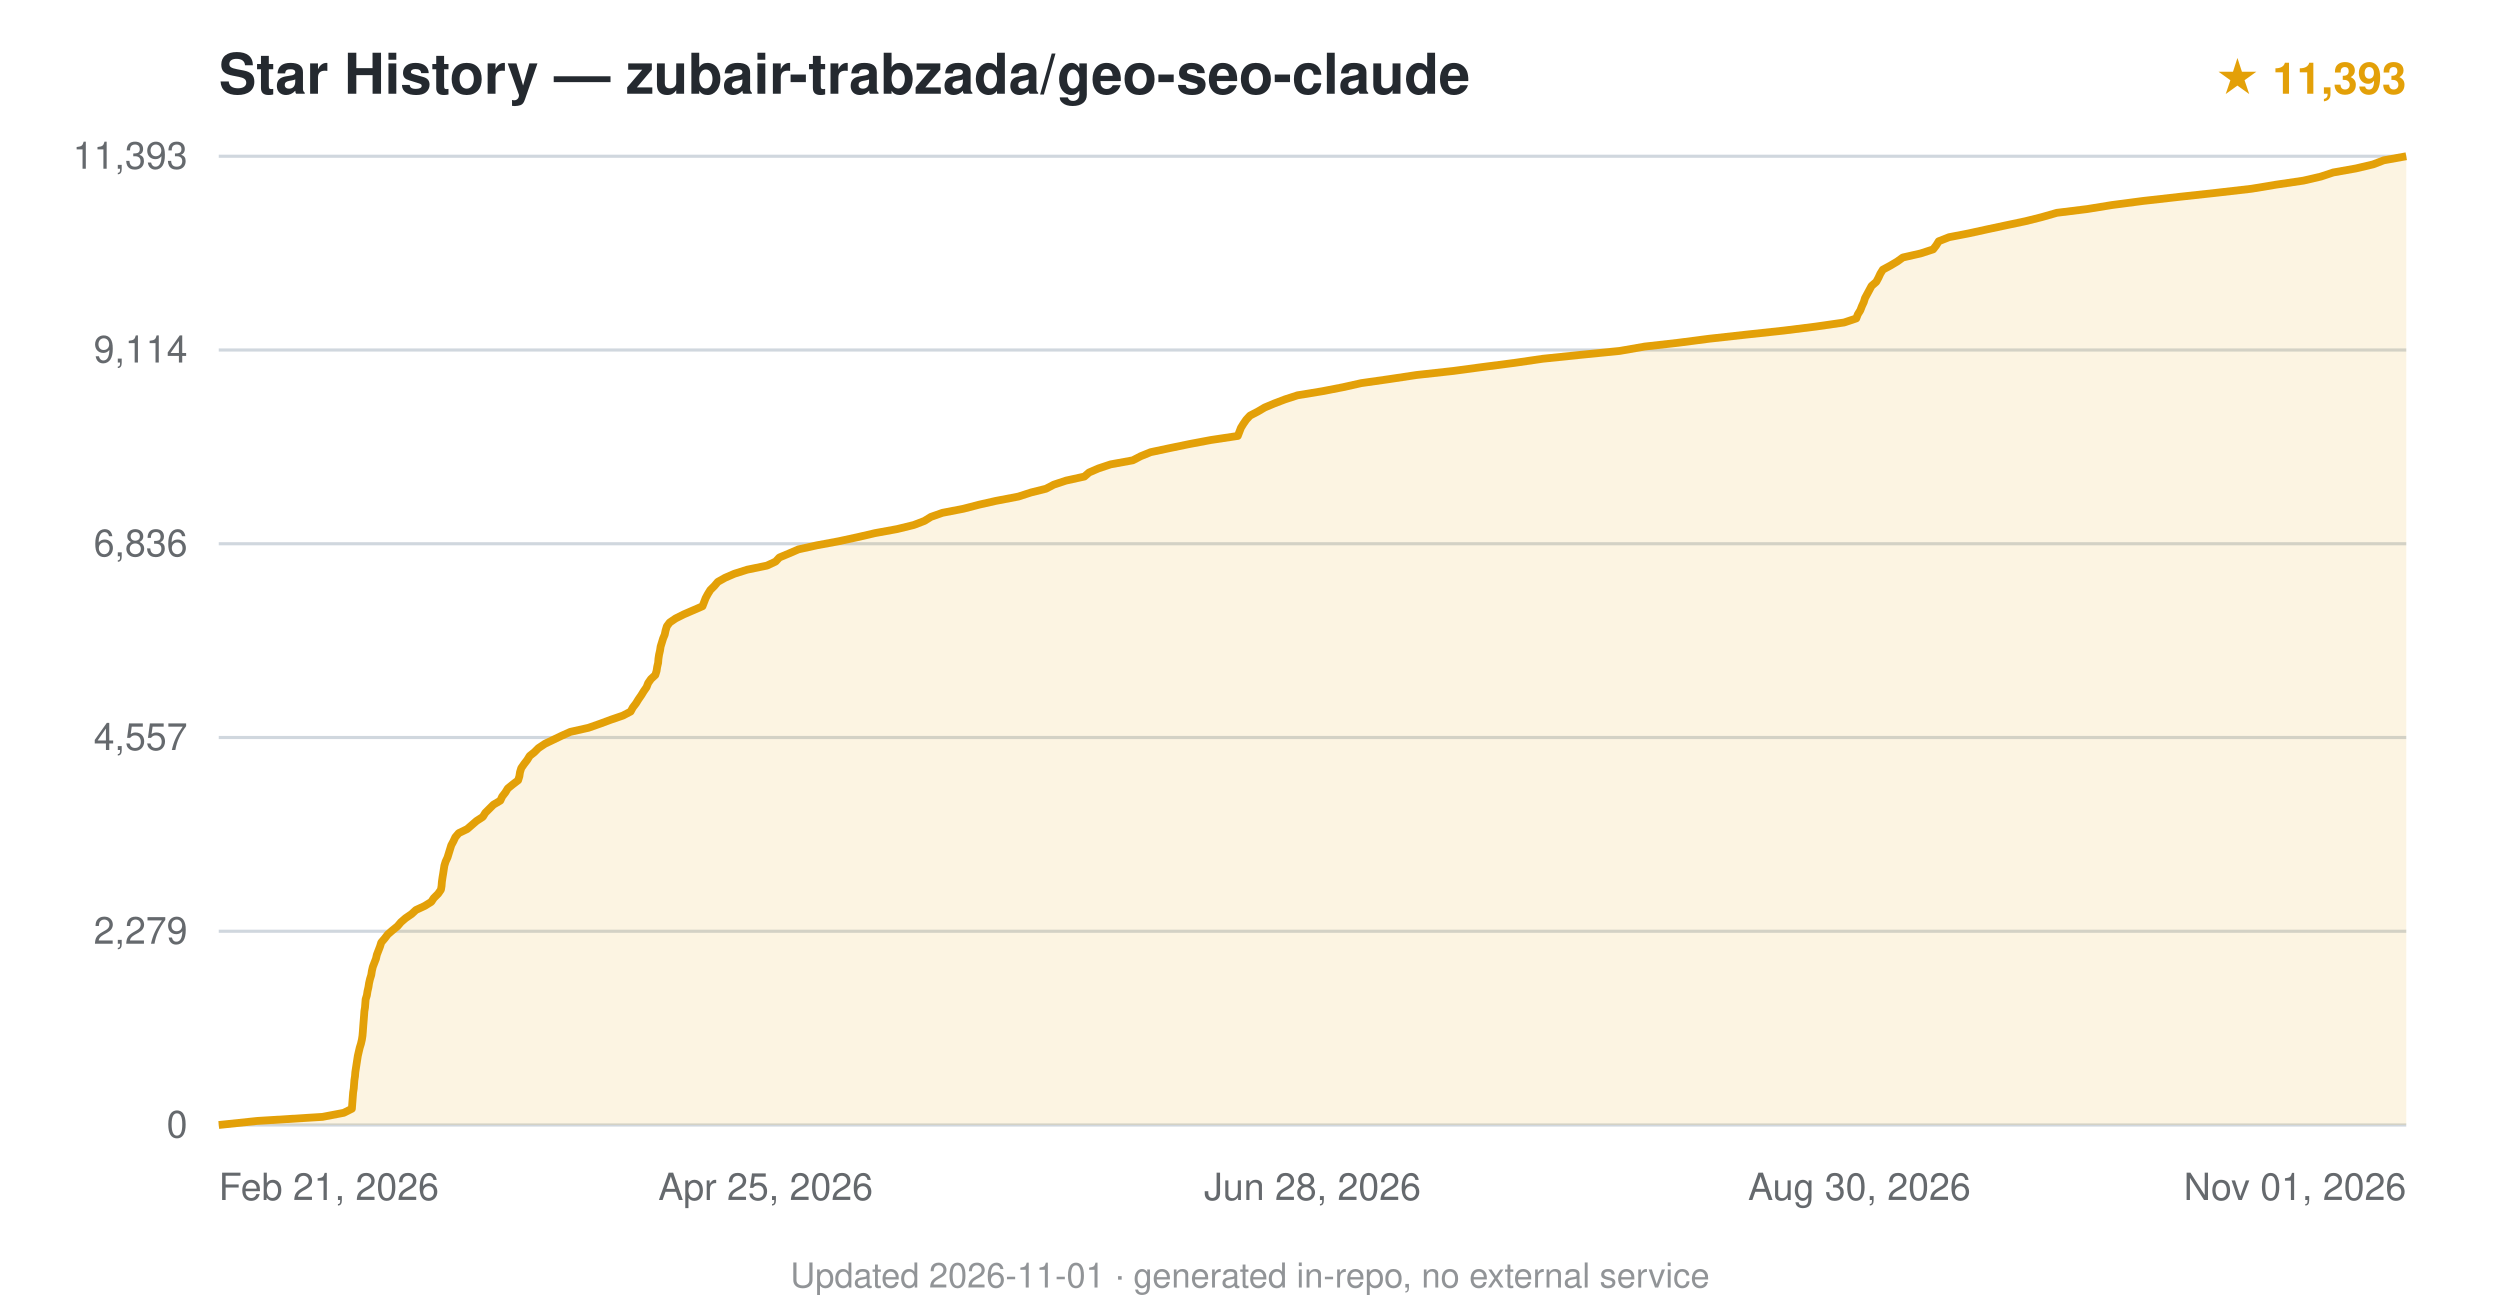
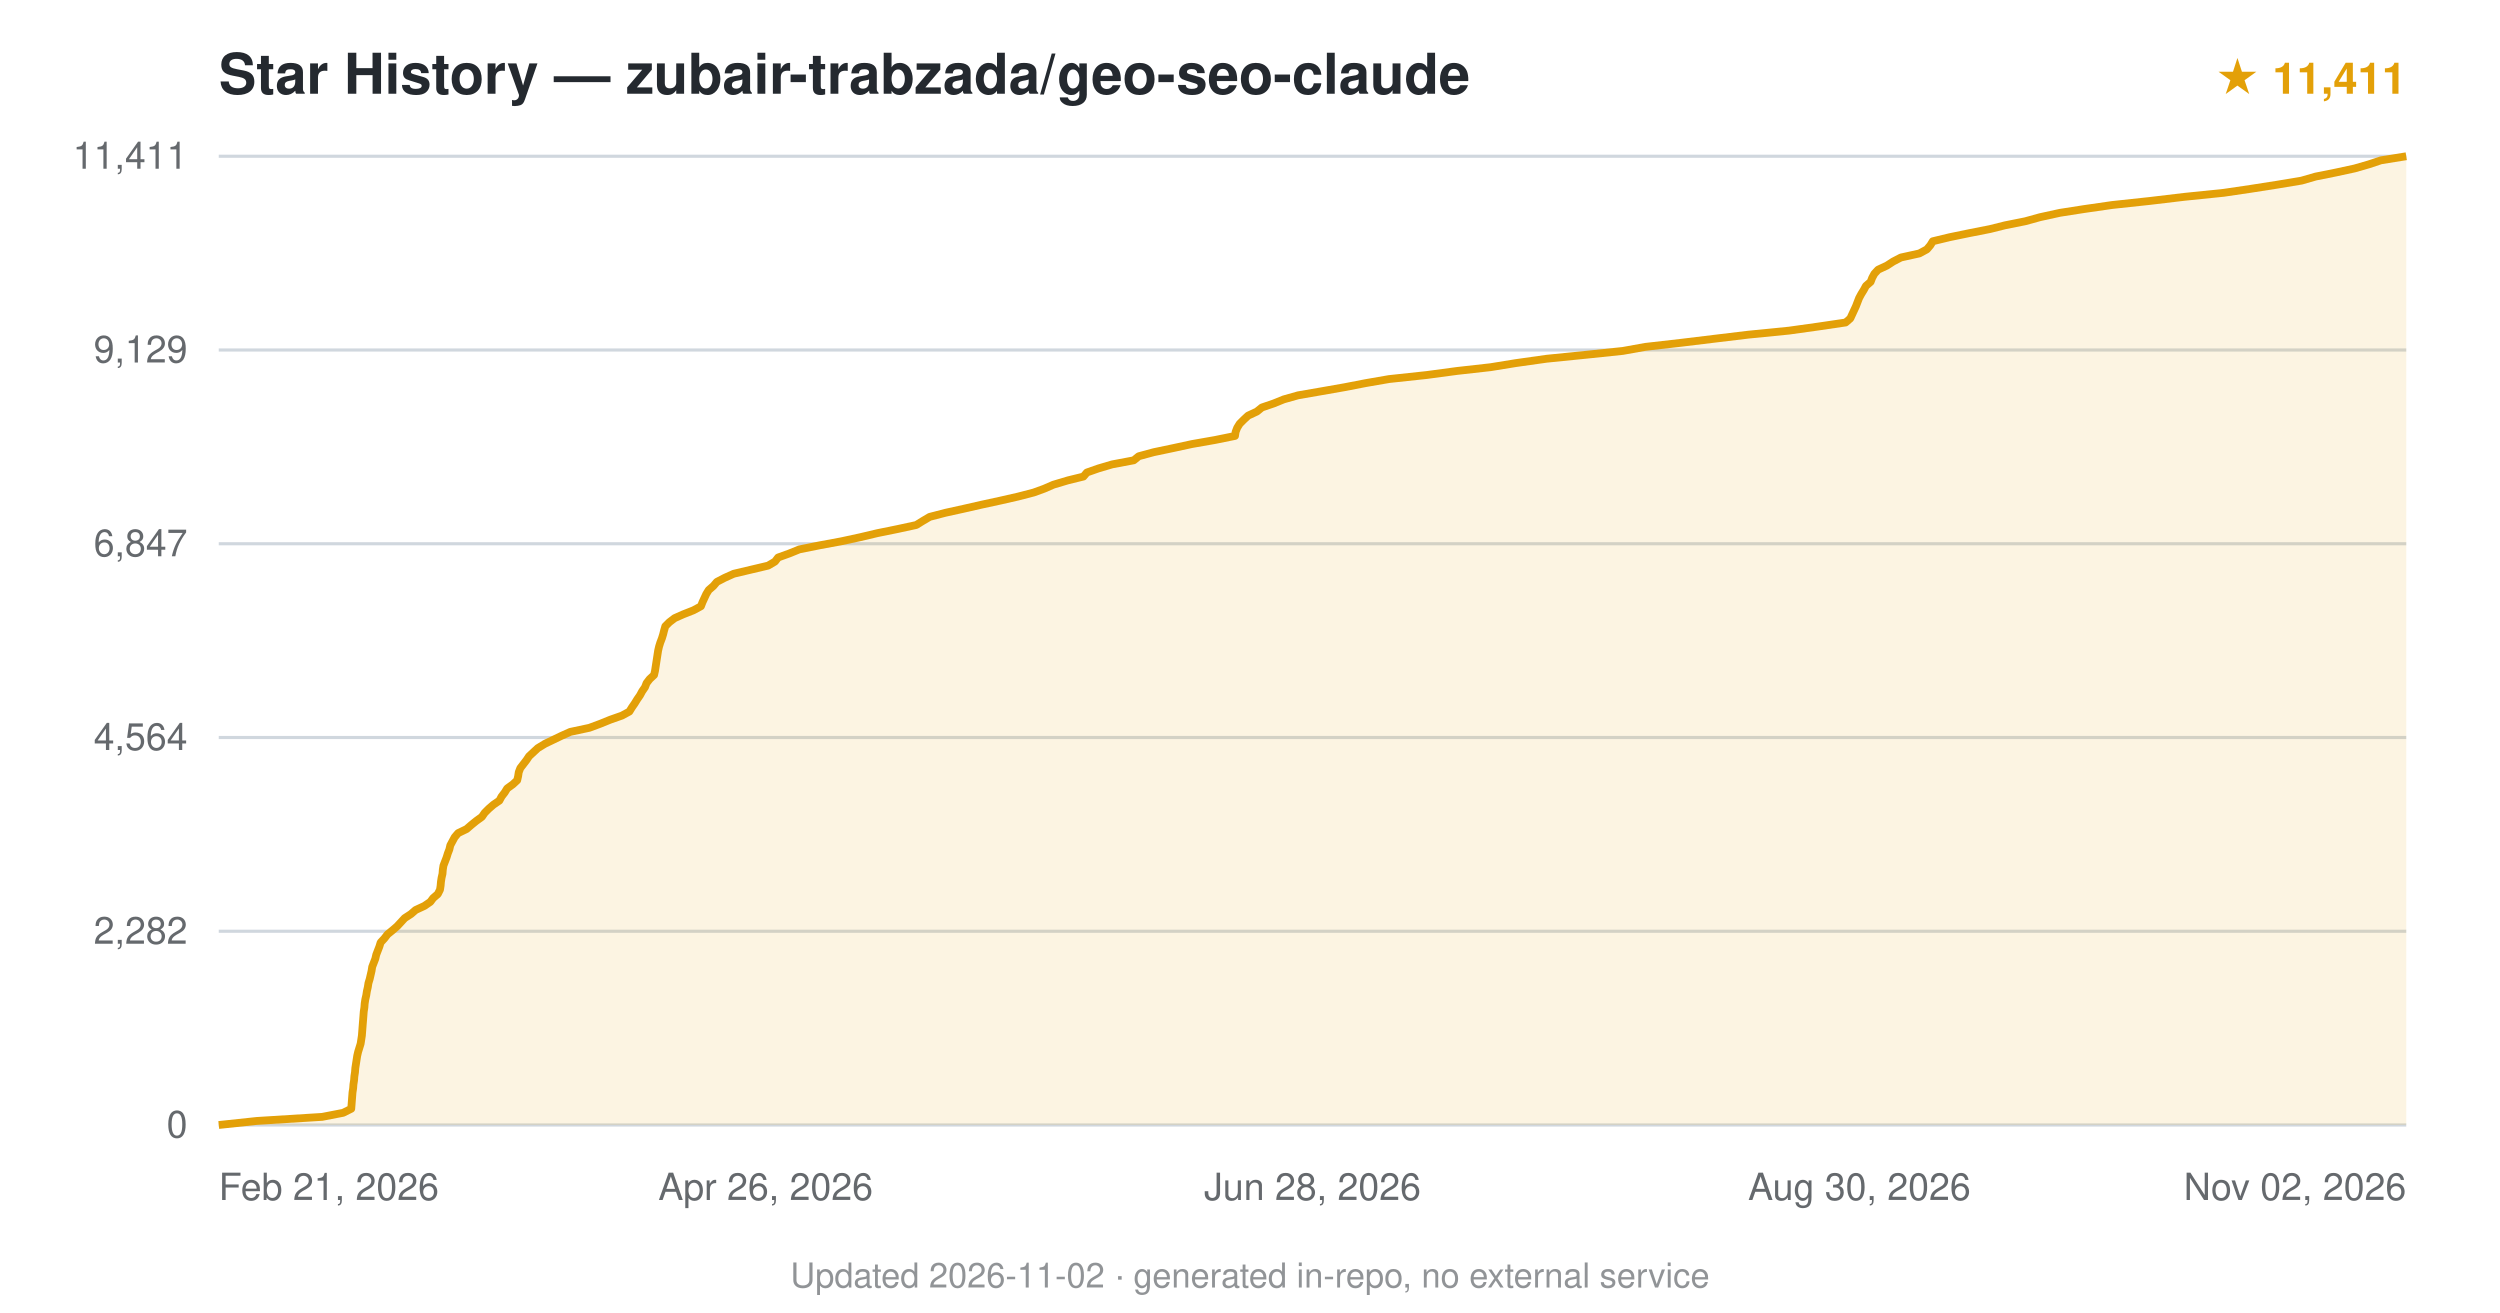
<svg xmlns="http://www.w3.org/2000/svg" viewBox="0 0 800 420" font-family="-apple-system,BlinkMacSystemFont,'Segoe UI',Helvetica,Arial,sans-serif">
  <text x="70" y="30" font-size="18" font-weight="600" fill="#24292f">Star History — zubair-trabzada/geo-seo-claude</text>
-   <text x="770" y="30" text-anchor="end" font-size="14" fill="#e3a008" font-weight="600">★ 11,393</text>
+   <text x="770" y="30" text-anchor="end" font-size="14" fill="#e3a008" font-weight="600">★ 11,411</text>
  <line x1="70" y1="360.0" x2="770" y2="360.0" stroke="#d0d7de" stroke-width="1" />
  <text x="60" y="364.0" text-anchor="end" font-size="12" fill="#24292f" opacity="0.7">0</text>
  <line x1="70" y1="298.0" x2="770" y2="298.0" stroke="#d0d7de" stroke-width="1" />
-   <text x="60" y="302.0" text-anchor="end" font-size="12" fill="#24292f" opacity="0.7">2,279</text>
+   <text x="60" y="302.0" text-anchor="end" font-size="12" fill="#24292f" opacity="0.7">2,282</text>
  <line x1="70" y1="236.0" x2="770" y2="236.0" stroke="#d0d7de" stroke-width="1" />
-   <text x="60" y="240.0" text-anchor="end" font-size="12" fill="#24292f" opacity="0.7">4,557</text>
+   <text x="60" y="240.0" text-anchor="end" font-size="12" fill="#24292f" opacity="0.7">4,564</text>
  <line x1="70" y1="174.0" x2="770" y2="174.0" stroke="#d0d7de" stroke-width="1" />
-   <text x="60" y="178.0" text-anchor="end" font-size="12" fill="#24292f" opacity="0.7">6,836</text>
+   <text x="60" y="178.0" text-anchor="end" font-size="12" fill="#24292f" opacity="0.7">6,847</text>
  <line x1="70" y1="112.0" x2="770" y2="112.0" stroke="#d0d7de" stroke-width="1" />
-   <text x="60" y="116.0" text-anchor="end" font-size="12" fill="#24292f" opacity="0.7">9,114</text>
+   <text x="60" y="116.0" text-anchor="end" font-size="12" fill="#24292f" opacity="0.7">9,129</text>
  <line x1="70" y1="50.0" x2="770" y2="50.0" stroke="#d0d7de" stroke-width="1" />
-   <text x="60" y="54.0" text-anchor="end" font-size="12" fill="#24292f" opacity="0.7">11,393</text>
-   <path d="M70.0,360.0 L82.3,358.7 L103.2,357.4 L110.0,356.1 L112.6,354.8 L112.7,353.5 L112.8,352.2 L112.9,350.9 L113.0,349.6 L113.2,348.3 L113.3,347.0 L113.4,345.7 L113.6,344.4 L113.7,343.1 L113.9,341.8 L114.1,340.5 L114.3,339.2 L114.5,337.9 L114.8,336.6 L115.1,335.3 L115.5,334.0 L115.8,332.7 L116.0,331.4 L116.1,330.2 L116.2,328.8 L116.3,327.5 L116.4,326.3 L116.5,325.0 L116.6,323.6 L116.8,322.4 L116.9,321.1 L117.0,319.8 L117.4,318.5 L117.6,317.2 L117.9,315.9 L118.1,314.6 L118.4,313.3 L118.8,312.0 L119.0,310.7 L119.3,309.4 L119.8,308.1 L120.3,306.8 L120.6,305.5 L121.1,304.2 L121.6,302.9 L122.0,301.6 L123.1,300.3 L124.1,299.0 L125.6,297.7 L127.2,296.4 L128.3,295.1 L129.8,293.8 L131.7,292.5 L133.1,291.2 L135.9,289.9 L138.0,288.6 L138.8,287.4 L140.2,286.0 L141.1,284.7 L141.3,283.5 L141.4,282.2 L141.6,280.8 L141.8,279.6 L142.0,278.3 L142.2,277.0 L142.6,275.7 L143.2,274.4 L143.6,273.1 L144.0,271.8 L144.4,270.5 L145.1,269.2 L145.7,267.9 L146.8,266.6 L149.5,265.3 L151.0,264.0 L152.5,262.7 L154.5,261.4 L155.3,260.1 L156.6,258.8 L157.9,257.5 L160.1,256.2 L160.7,254.9 L161.7,253.6 L162.5,252.3 L164.1,251.0 L165.8,249.7 L166.2,248.4 L166.4,247.1 L166.8,245.8 L167.7,244.5 L168.7,243.2 L169.5,241.9 L171.0,240.7 L172.3,239.4 L174.4,238.0 L176.9,236.8 L179.6,235.5 L182.5,234.2 L188.3,232.9 L192.0,231.6 L195.5,230.3 L199.3,229.0 L201.8,227.7 L202.5,226.4 L203.5,225.1 L204.3,223.8 L205.2,222.5 L206.0,221.2 L206.9,219.9 L207.4,218.6 L208.3,217.3 L209.7,216.0 L210.1,214.7 L210.3,213.4 L210.6,212.1 L210.7,210.8 L210.9,209.5 L211.2,208.2 L211.4,206.9 L211.8,205.6 L212.2,204.3 L212.7,203.1 L213.0,201.7 L213.4,200.4 L214.3,199.2 L216.2,197.9 L218.8,196.6 L221.8,195.3 L224.8,194.0 L225.3,192.7 L225.8,191.4 L226.5,190.1 L227.3,188.8 L228.6,187.5 L229.7,186.2 L232.0,184.9 L235.0,183.6 L239.1,182.3 L245.4,181.0 L248.2,179.7 L249.4,178.4 L252.5,177.1 L255.5,175.8 L261.4,174.5 L268.4,173.2 L274.4,171.9 L280.0,170.6 L287.1,169.3 L292.4,168.0 L295.8,166.7 L297.9,165.4 L301.6,164.1 L308.3,162.8 L313.3,161.5 L318.6,160.3 L325.9,158.9 L329.9,157.6 L334.7,156.4 L337.2,155.1 L341.1,153.8 L347.0,152.5 L348.5,151.2 L351.5,149.9 L355.4,148.6 L362.5,147.3 L365.0,146.0 L368.2,144.7 L374.3,143.4 L380.6,142.1 L387.5,140.8 L396.1,139.5 L396.6,138.2 L397.1,136.9 L397.9,135.6 L398.8,134.3 L400.0,133.0 L402.5,131.7 L404.7,130.4 L407.8,129.1 L411.2,127.8 L415.2,126.5 L423.1,125.2 L429.8,123.9 L435.6,122.6 L444.7,121.3 L453.3,120.0 L465.1,118.7 L474.0,117.5 L484.8,116.1 L493.7,114.8 L505.3,113.6 L518.3,112.3 L526.3,110.9 L536.9,109.7 L546.9,108.4 L558.6,107.1 L570.7,105.8 L581.1,104.5 L590.1,103.2 L594.0,101.9 L594.5,100.6 L595.3,99.3 L595.8,98.0 L596.4,96.7 L596.8,95.4 L597.5,94.1 L598.2,92.8 L598.9,91.5 L600.4,90.2 L601.1,88.9 L601.7,87.6 L602.5,86.3 L604.9,85.0 L607.1,83.7 L608.9,82.4 L614.6,81.1 L618.6,79.8 L619.6,78.5 L620.4,77.2 L623.7,75.9 L629.9,74.7 L636.3,73.3 L642.4,72.0 L648.1,70.8 L653.3,69.5 L658.2,68.1 L667.9,66.9 L675.9,65.6 L685.8,64.3 L697.3,63.0 L709.2,61.7 L720.5,60.4 L728.3,59.1 L737.1,57.8 L742.7,56.5 L746.6,55.2 L753.9,53.9 L759.4,52.6 L762.8,51.3 L770.0,50.0 L770.0,360 L70.0,360 Z" fill="#e3a008" opacity="0.12" />
-   <path d="M70.0,360.0 L82.3,358.7 L103.2,357.4 L110.0,356.1 L112.6,354.8 L112.7,353.5 L112.8,352.2 L112.9,350.9 L113.0,349.6 L113.2,348.3 L113.3,347.0 L113.4,345.7 L113.6,344.4 L113.7,343.1 L113.9,341.8 L114.1,340.5 L114.3,339.2 L114.5,337.9 L114.8,336.6 L115.1,335.3 L115.5,334.0 L115.8,332.7 L116.0,331.4 L116.1,330.2 L116.2,328.8 L116.3,327.5 L116.4,326.3 L116.5,325.0 L116.6,323.6 L116.8,322.4 L116.9,321.1 L117.0,319.8 L117.4,318.5 L117.6,317.2 L117.9,315.9 L118.1,314.6 L118.4,313.3 L118.8,312.0 L119.0,310.7 L119.3,309.4 L119.8,308.1 L120.3,306.8 L120.6,305.5 L121.1,304.2 L121.6,302.9 L122.0,301.6 L123.1,300.3 L124.1,299.0 L125.6,297.7 L127.2,296.4 L128.3,295.1 L129.8,293.8 L131.7,292.5 L133.1,291.2 L135.9,289.9 L138.0,288.6 L138.8,287.4 L140.2,286.0 L141.1,284.7 L141.3,283.5 L141.4,282.2 L141.6,280.8 L141.8,279.6 L142.0,278.3 L142.2,277.0 L142.6,275.7 L143.2,274.4 L143.6,273.1 L144.0,271.8 L144.4,270.5 L145.1,269.2 L145.7,267.9 L146.8,266.6 L149.5,265.3 L151.0,264.0 L152.5,262.7 L154.5,261.4 L155.3,260.1 L156.6,258.8 L157.9,257.5 L160.1,256.2 L160.7,254.9 L161.7,253.6 L162.5,252.3 L164.1,251.0 L165.8,249.7 L166.2,248.4 L166.4,247.1 L166.8,245.8 L167.7,244.5 L168.7,243.2 L169.5,241.9 L171.0,240.7 L172.3,239.4 L174.4,238.0 L176.9,236.8 L179.6,235.5 L182.5,234.2 L188.3,232.9 L192.0,231.6 L195.5,230.3 L199.3,229.0 L201.8,227.7 L202.5,226.4 L203.5,225.1 L204.3,223.8 L205.2,222.5 L206.0,221.2 L206.9,219.9 L207.4,218.6 L208.3,217.3 L209.7,216.0 L210.1,214.7 L210.3,213.4 L210.6,212.1 L210.7,210.8 L210.9,209.5 L211.2,208.2 L211.4,206.9 L211.8,205.6 L212.2,204.3 L212.7,203.1 L213.0,201.7 L213.4,200.4 L214.3,199.2 L216.2,197.9 L218.8,196.6 L221.8,195.3 L224.8,194.0 L225.3,192.7 L225.8,191.4 L226.5,190.1 L227.3,188.8 L228.6,187.5 L229.7,186.2 L232.0,184.9 L235.0,183.6 L239.1,182.3 L245.4,181.0 L248.2,179.7 L249.4,178.4 L252.5,177.1 L255.5,175.8 L261.4,174.5 L268.4,173.2 L274.4,171.9 L280.0,170.6 L287.1,169.3 L292.4,168.0 L295.8,166.7 L297.9,165.4 L301.6,164.1 L308.3,162.8 L313.3,161.5 L318.6,160.3 L325.9,158.9 L329.9,157.6 L334.7,156.4 L337.2,155.1 L341.1,153.8 L347.0,152.5 L348.5,151.2 L351.5,149.9 L355.4,148.6 L362.5,147.3 L365.0,146.0 L368.2,144.7 L374.3,143.4 L380.6,142.1 L387.5,140.8 L396.1,139.5 L396.6,138.2 L397.1,136.9 L397.9,135.6 L398.8,134.3 L400.0,133.0 L402.5,131.7 L404.7,130.4 L407.8,129.1 L411.2,127.8 L415.2,126.5 L423.1,125.2 L429.8,123.9 L435.6,122.6 L444.7,121.3 L453.3,120.0 L465.1,118.7 L474.0,117.5 L484.8,116.1 L493.7,114.8 L505.3,113.6 L518.3,112.3 L526.3,110.9 L536.9,109.7 L546.9,108.4 L558.6,107.1 L570.7,105.8 L581.1,104.5 L590.1,103.2 L594.0,101.9 L594.5,100.6 L595.3,99.3 L595.8,98.0 L596.4,96.7 L596.8,95.4 L597.5,94.1 L598.2,92.8 L598.9,91.5 L600.4,90.2 L601.1,88.9 L601.7,87.6 L602.5,86.3 L604.9,85.0 L607.1,83.7 L608.9,82.4 L614.6,81.1 L618.6,79.8 L619.6,78.5 L620.4,77.2 L623.7,75.9 L629.9,74.7 L636.3,73.3 L642.4,72.0 L648.1,70.8 L653.3,69.5 L658.2,68.1 L667.9,66.9 L675.9,65.6 L685.8,64.3 L697.3,63.0 L709.2,61.7 L720.5,60.4 L728.3,59.1 L737.1,57.8 L742.7,56.5 L746.6,55.2 L753.9,53.9 L759.4,52.6 L762.8,51.3 L770.0,50.0" fill="none" stroke="#e3a008" stroke-width="2.5" stroke-linejoin="round" />
+   <text x="60" y="54.0" text-anchor="end" font-size="12" fill="#24292f" opacity="0.7">11,411</text>
+   <path d="M70.0,360.0 L82.2,358.7 L103.1,357.4 L109.8,356.1 L112.4,354.8 L112.5,353.5 L112.6,352.2 L112.7,350.9 L112.8,349.6 L113.0,348.3 L113.1,347.0 L113.3,345.7 L113.4,344.4 L113.6,343.1 L113.7,341.8 L113.9,340.5 L114.1,339.2 L114.3,337.9 L114.6,336.6 L115.0,335.3 L115.4,334.0 L115.6,332.7 L115.8,331.4 L115.9,330.1 L116.0,328.8 L116.1,327.5 L116.2,326.3 L116.3,325.0 L116.4,323.7 L116.6,322.4 L116.7,321.1 L116.9,319.8 L117.2,318.5 L117.4,317.2 L117.7,315.9 L117.9,314.6 L118.3,313.3 L118.6,312.0 L118.9,310.7 L119.1,309.4 L119.6,308.1 L120.1,306.8 L120.4,305.5 L120.9,304.2 L121.4,302.9 L121.8,301.6 L123.0,300.3 L124.0,299.0 L125.6,297.7 L127.1,296.4 L128.3,295.1 L129.5,293.8 L131.5,292.5 L133.0,291.2 L135.8,289.9 L137.7,288.6 L138.6,287.4 L140.1,286.1 L140.8,284.7 L141.0,283.4 L141.1,282.2 L141.3,280.9 L141.6,279.6 L141.7,278.3 L141.9,277.0 L142.4,275.7 L142.9,274.4 L143.3,273.1 L143.8,271.8 L144.1,270.5 L144.8,269.2 L145.5,267.9 L146.6,266.6 L149.3,265.3 L150.8,264.0 L152.4,262.7 L154.2,261.4 L155.1,260.1 L156.4,258.8 L157.9,257.5 L159.8,256.2 L160.5,254.9 L161.5,253.6 L162.3,252.3 L164.1,251.0 L165.5,249.7 L165.8,248.4 L166.0,247.1 L166.5,245.8 L167.5,244.5 L168.5,243.2 L169.3,242.0 L170.7,240.7 L172.1,239.4 L174.4,238.0 L176.9,236.8 L179.6,235.5 L182.5,234.2 L188.6,232.9 L192.1,231.6 L195.3,230.3 L199.0,229.0 L201.4,227.7 L202.2,226.4 L203.1,225.1 L203.9,223.8 L204.8,222.5 L205.5,221.2 L206.4,219.9 L206.9,218.6 L207.9,217.3 L209.3,216.0 L209.6,214.7 L209.8,213.4 L210.0,212.1 L210.2,210.8 L210.4,209.5 L210.6,208.2 L210.9,206.9 L211.3,205.6 L211.8,204.3 L212.2,203.0 L212.5,201.8 L212.9,200.4 L214.2,199.1 L215.9,197.8 L218.6,196.6 L221.9,195.3 L224.3,194.0 L224.8,192.7 L225.4,191.4 L226.0,190.1 L226.8,188.8 L228.3,187.5 L229.4,186.2 L231.9,184.9 L234.8,183.6 L240.3,182.3 L245.8,181.0 L248.0,179.7 L249.0,178.4 L252.6,177.1 L255.8,175.8 L262.3,174.5 L269.3,173.2 L275.3,171.9 L280.8,170.6 L287.2,169.3 L293.2,168.0 L295.3,166.7 L297.5,165.4 L302.5,164.1 L308.4,162.8 L314.1,161.5 L320.1,160.2 L325.8,158.9 L330.8,157.6 L334.1,156.4 L337.1,155.1 L341.8,153.7 L346.7,152.5 L347.8,151.2 L351.5,149.9 L355.9,148.6 L362.8,147.3 L364.4,146.0 L369.2,144.7 L375.4,143.4 L381.4,142.1 L388.8,140.8 L395.2,139.5 L395.4,138.2 L395.9,136.9 L396.7,135.6 L398.0,134.3 L399.4,133.0 L402.2,131.7 L403.8,130.4 L407.6,129.1 L410.8,127.8 L415.4,126.5 L422.9,125.2 L430.3,123.9 L437.0,122.6 L444.5,121.3 L456.6,120.0 L466.3,118.7 L477.0,117.5 L485.0,116.2 L494.9,114.8 L507.8,113.5 L519.3,112.3 L526.5,111.0 L537.9,109.7 L548.6,108.4 L559.4,107.1 L572.5,105.8 L581.8,104.5 L590.6,103.2 L592.1,101.9 L592.7,100.6 L593.3,99.3 L593.9,98.0 L594.4,96.7 L594.9,95.4 L595.6,94.1 L596.4,92.8 L597.1,91.5 L598.6,90.2 L599.1,88.9 L599.8,87.6 L601.0,86.3 L603.8,85.0 L605.8,83.7 L608.3,82.4 L614.2,81.1 L616.6,79.8 L617.7,78.5 L618.5,77.2 L623.9,75.9 L630.2,74.6 L636.8,73.3 L641.6,72.1 L648.1,70.8 L652.8,69.5 L659.2,68.1 L666.9,66.9 L675.9,65.6 L688.0,64.3 L698.9,63.0 L711.6,61.7 L720.4,60.4 L728.7,59.1 L736.5,57.8 L741.0,56.5 L747.5,55.2 L753.5,53.9 L758.0,52.6 L761.9,51.3 L770.0,50.0 L770.0,360 L70.0,360 Z" fill="#e3a008" opacity="0.12" />
+   <path d="M70.0,360.0 L82.2,358.7 L103.1,357.4 L109.8,356.1 L112.4,354.8 L112.5,353.5 L112.6,352.2 L112.7,350.9 L112.8,349.6 L113.0,348.3 L113.1,347.0 L113.3,345.7 L113.4,344.4 L113.6,343.1 L113.7,341.8 L113.9,340.5 L114.1,339.2 L114.3,337.9 L114.6,336.6 L115.0,335.3 L115.4,334.0 L115.6,332.7 L115.8,331.4 L115.9,330.1 L116.0,328.8 L116.1,327.5 L116.2,326.3 L116.3,325.0 L116.4,323.7 L116.6,322.4 L116.7,321.1 L116.9,319.8 L117.2,318.5 L117.4,317.2 L117.7,315.9 L117.9,314.6 L118.3,313.3 L118.6,312.0 L118.9,310.7 L119.1,309.4 L119.6,308.1 L120.1,306.8 L120.4,305.5 L120.9,304.2 L121.4,302.9 L121.8,301.6 L123.0,300.3 L124.0,299.0 L125.6,297.7 L127.1,296.4 L128.3,295.1 L129.5,293.8 L131.5,292.5 L133.0,291.2 L135.8,289.9 L137.7,288.6 L138.6,287.4 L140.1,286.1 L140.8,284.7 L141.0,283.4 L141.1,282.2 L141.3,280.9 L141.6,279.6 L141.7,278.3 L141.9,277.0 L142.4,275.7 L142.9,274.4 L143.3,273.1 L143.8,271.8 L144.1,270.5 L144.8,269.2 L145.5,267.9 L146.6,266.6 L149.3,265.3 L150.8,264.0 L152.4,262.7 L154.2,261.4 L155.1,260.1 L156.4,258.8 L157.9,257.5 L159.8,256.2 L160.5,254.9 L161.5,253.6 L162.3,252.3 L164.1,251.0 L165.5,249.7 L165.8,248.4 L166.0,247.1 L166.5,245.8 L167.5,244.5 L168.5,243.2 L169.3,242.0 L170.7,240.7 L172.1,239.4 L174.4,238.0 L176.9,236.8 L179.6,235.5 L182.5,234.2 L188.6,232.9 L192.1,231.6 L195.3,230.3 L199.0,229.0 L201.4,227.7 L202.2,226.4 L203.1,225.1 L203.9,223.8 L204.8,222.5 L205.5,221.2 L206.4,219.9 L206.9,218.6 L207.9,217.3 L209.3,216.0 L209.6,214.7 L209.8,213.4 L210.0,212.1 L210.2,210.8 L210.4,209.5 L210.6,208.2 L210.9,206.9 L211.3,205.6 L211.8,204.3 L212.2,203.0 L212.5,201.8 L212.9,200.4 L214.2,199.1 L215.9,197.8 L218.6,196.6 L221.9,195.3 L224.3,194.0 L224.8,192.7 L225.4,191.4 L226.0,190.1 L226.8,188.8 L228.3,187.5 L229.4,186.2 L231.9,184.9 L234.8,183.6 L240.3,182.3 L245.8,181.0 L248.0,179.7 L249.0,178.4 L252.6,177.1 L255.8,175.8 L262.3,174.5 L269.3,173.2 L275.3,171.9 L280.8,170.6 L287.2,169.3 L293.2,168.0 L295.3,166.7 L297.5,165.4 L302.5,164.1 L308.4,162.8 L314.1,161.5 L320.1,160.2 L325.8,158.9 L330.8,157.6 L334.1,156.4 L337.1,155.1 L341.8,153.7 L346.7,152.5 L347.8,151.2 L351.5,149.9 L355.9,148.6 L362.8,147.3 L364.4,146.0 L369.2,144.7 L375.4,143.4 L381.4,142.1 L388.8,140.8 L395.2,139.5 L395.4,138.2 L395.9,136.9 L396.7,135.6 L398.0,134.3 L399.4,133.0 L402.2,131.7 L403.8,130.4 L407.6,129.1 L410.8,127.8 L415.4,126.5 L422.9,125.2 L430.3,123.9 L437.0,122.6 L444.5,121.3 L456.6,120.0 L466.3,118.7 L477.0,117.5 L485.0,116.2 L494.9,114.8 L507.8,113.5 L519.3,112.3 L526.5,111.0 L537.9,109.7 L548.6,108.4 L559.4,107.1 L572.5,105.8 L581.8,104.5 L590.6,103.2 L592.1,101.9 L592.7,100.6 L593.3,99.3 L593.9,98.0 L594.4,96.7 L594.9,95.4 L595.6,94.1 L596.4,92.8 L597.1,91.5 L598.6,90.2 L599.1,88.9 L599.8,87.6 L601.0,86.3 L603.8,85.0 L605.8,83.7 L608.3,82.4 L614.2,81.1 L616.6,79.8 L617.7,78.5 L618.5,77.2 L623.9,75.9 L630.2,74.6 L636.8,73.3 L641.6,72.1 L648.1,70.8 L652.8,69.5 L659.2,68.1 L666.9,66.9 L675.9,65.6 L688.0,64.3 L698.9,63.0 L711.6,61.7 L720.4,60.4 L728.7,59.1 L736.5,57.8 L741.0,56.5 L747.5,55.2 L753.5,53.9 L758.0,52.6 L761.9,51.3 L770.0,50.0" fill="none" stroke="#e3a008" stroke-width="2.5" stroke-linejoin="round" />
  <text x="70.0" y="384" text-anchor="start" font-size="12" fill="#24292f" opacity="0.7">Feb 21, 2026</text>
-   <text x="245.0" y="384" text-anchor="middle" font-size="12" fill="#24292f" opacity="0.7">Apr 25, 2026</text>
+   <text x="245.0" y="384" text-anchor="middle" font-size="12" fill="#24292f" opacity="0.7">Apr 26, 2026</text>
  <text x="420.0" y="384" text-anchor="middle" font-size="12" fill="#24292f" opacity="0.7">Jun 28, 2026</text>
  <text x="595.0" y="384" text-anchor="middle" font-size="12" fill="#24292f" opacity="0.7">Aug 30, 2026</text>
-   <text x="770.0" y="384" text-anchor="end" font-size="12" fill="#24292f" opacity="0.7">Nov 01, 2026</text>
-   <text x="400.0" y="412" text-anchor="middle" font-size="11" fill="#24292f" opacity="0.5">Updated 2026-11-01 · generated in-repo, no external service</text>
+   <text x="770.0" y="384" text-anchor="end" font-size="12" fill="#24292f" opacity="0.7">Nov 02, 2026</text>
+   <text x="400.0" y="412" text-anchor="middle" font-size="11" fill="#24292f" opacity="0.5">Updated 2026-11-02 · generated in-repo, no external service</text>
</svg>
